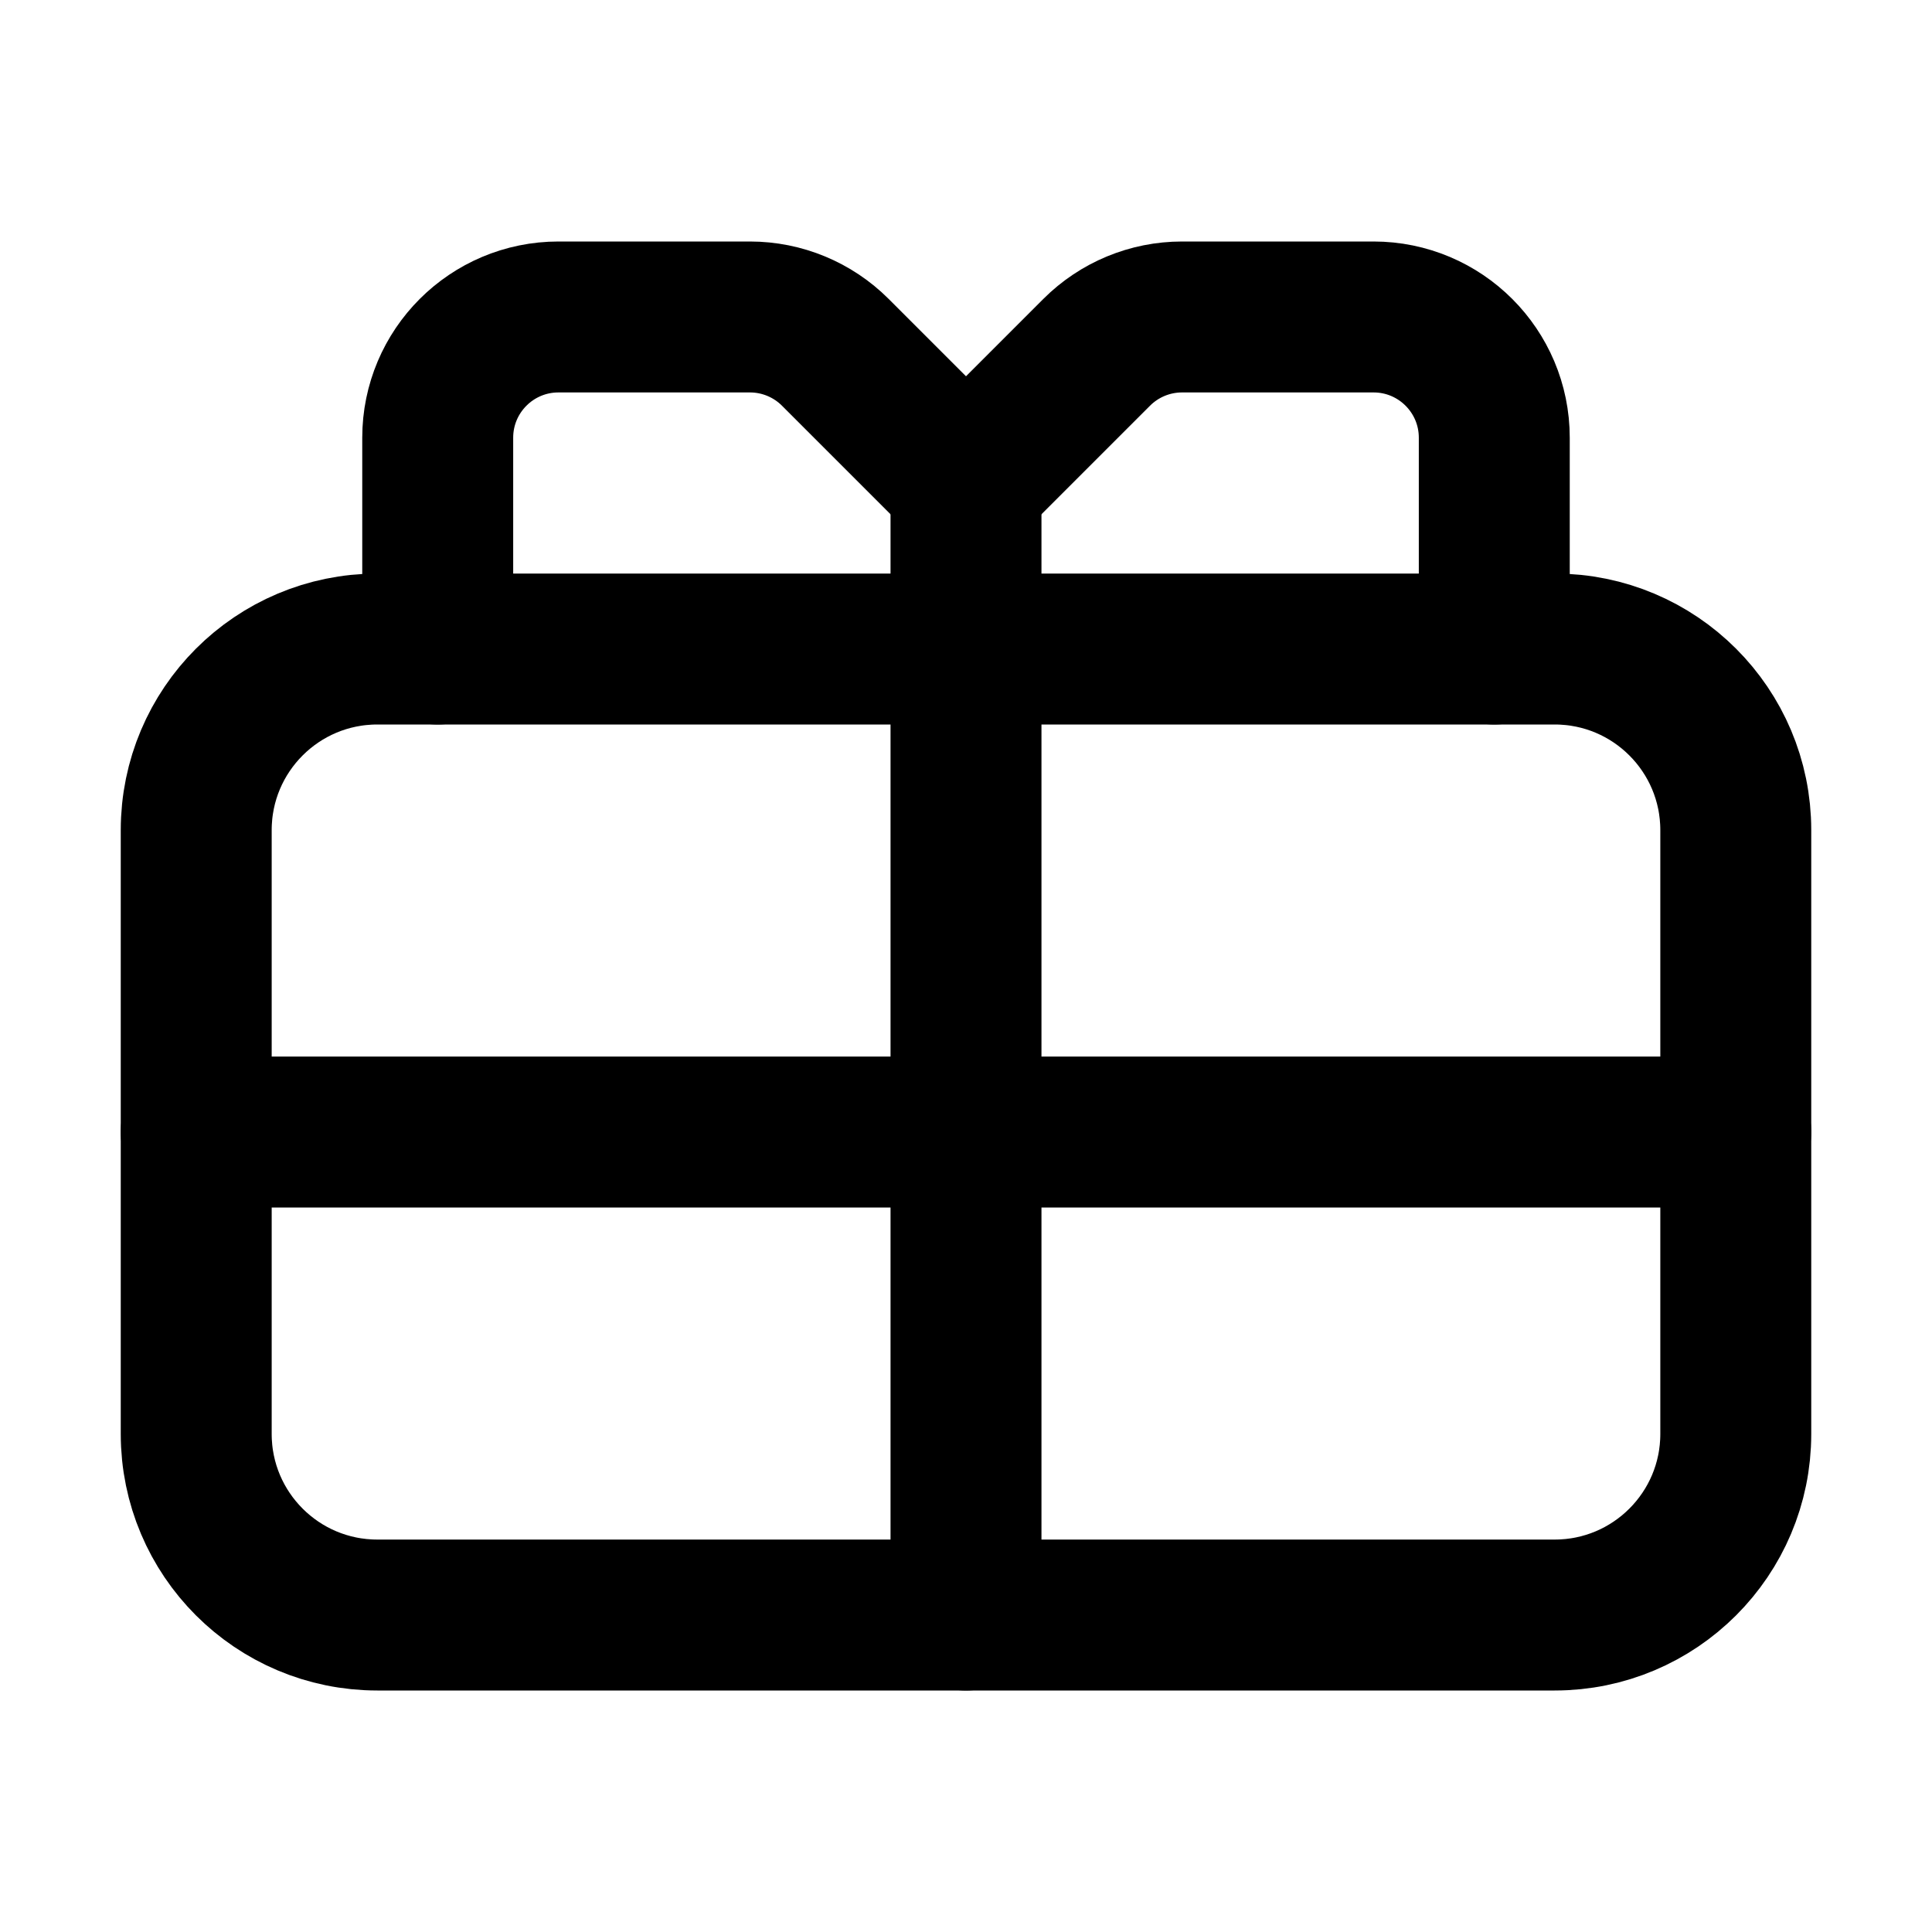
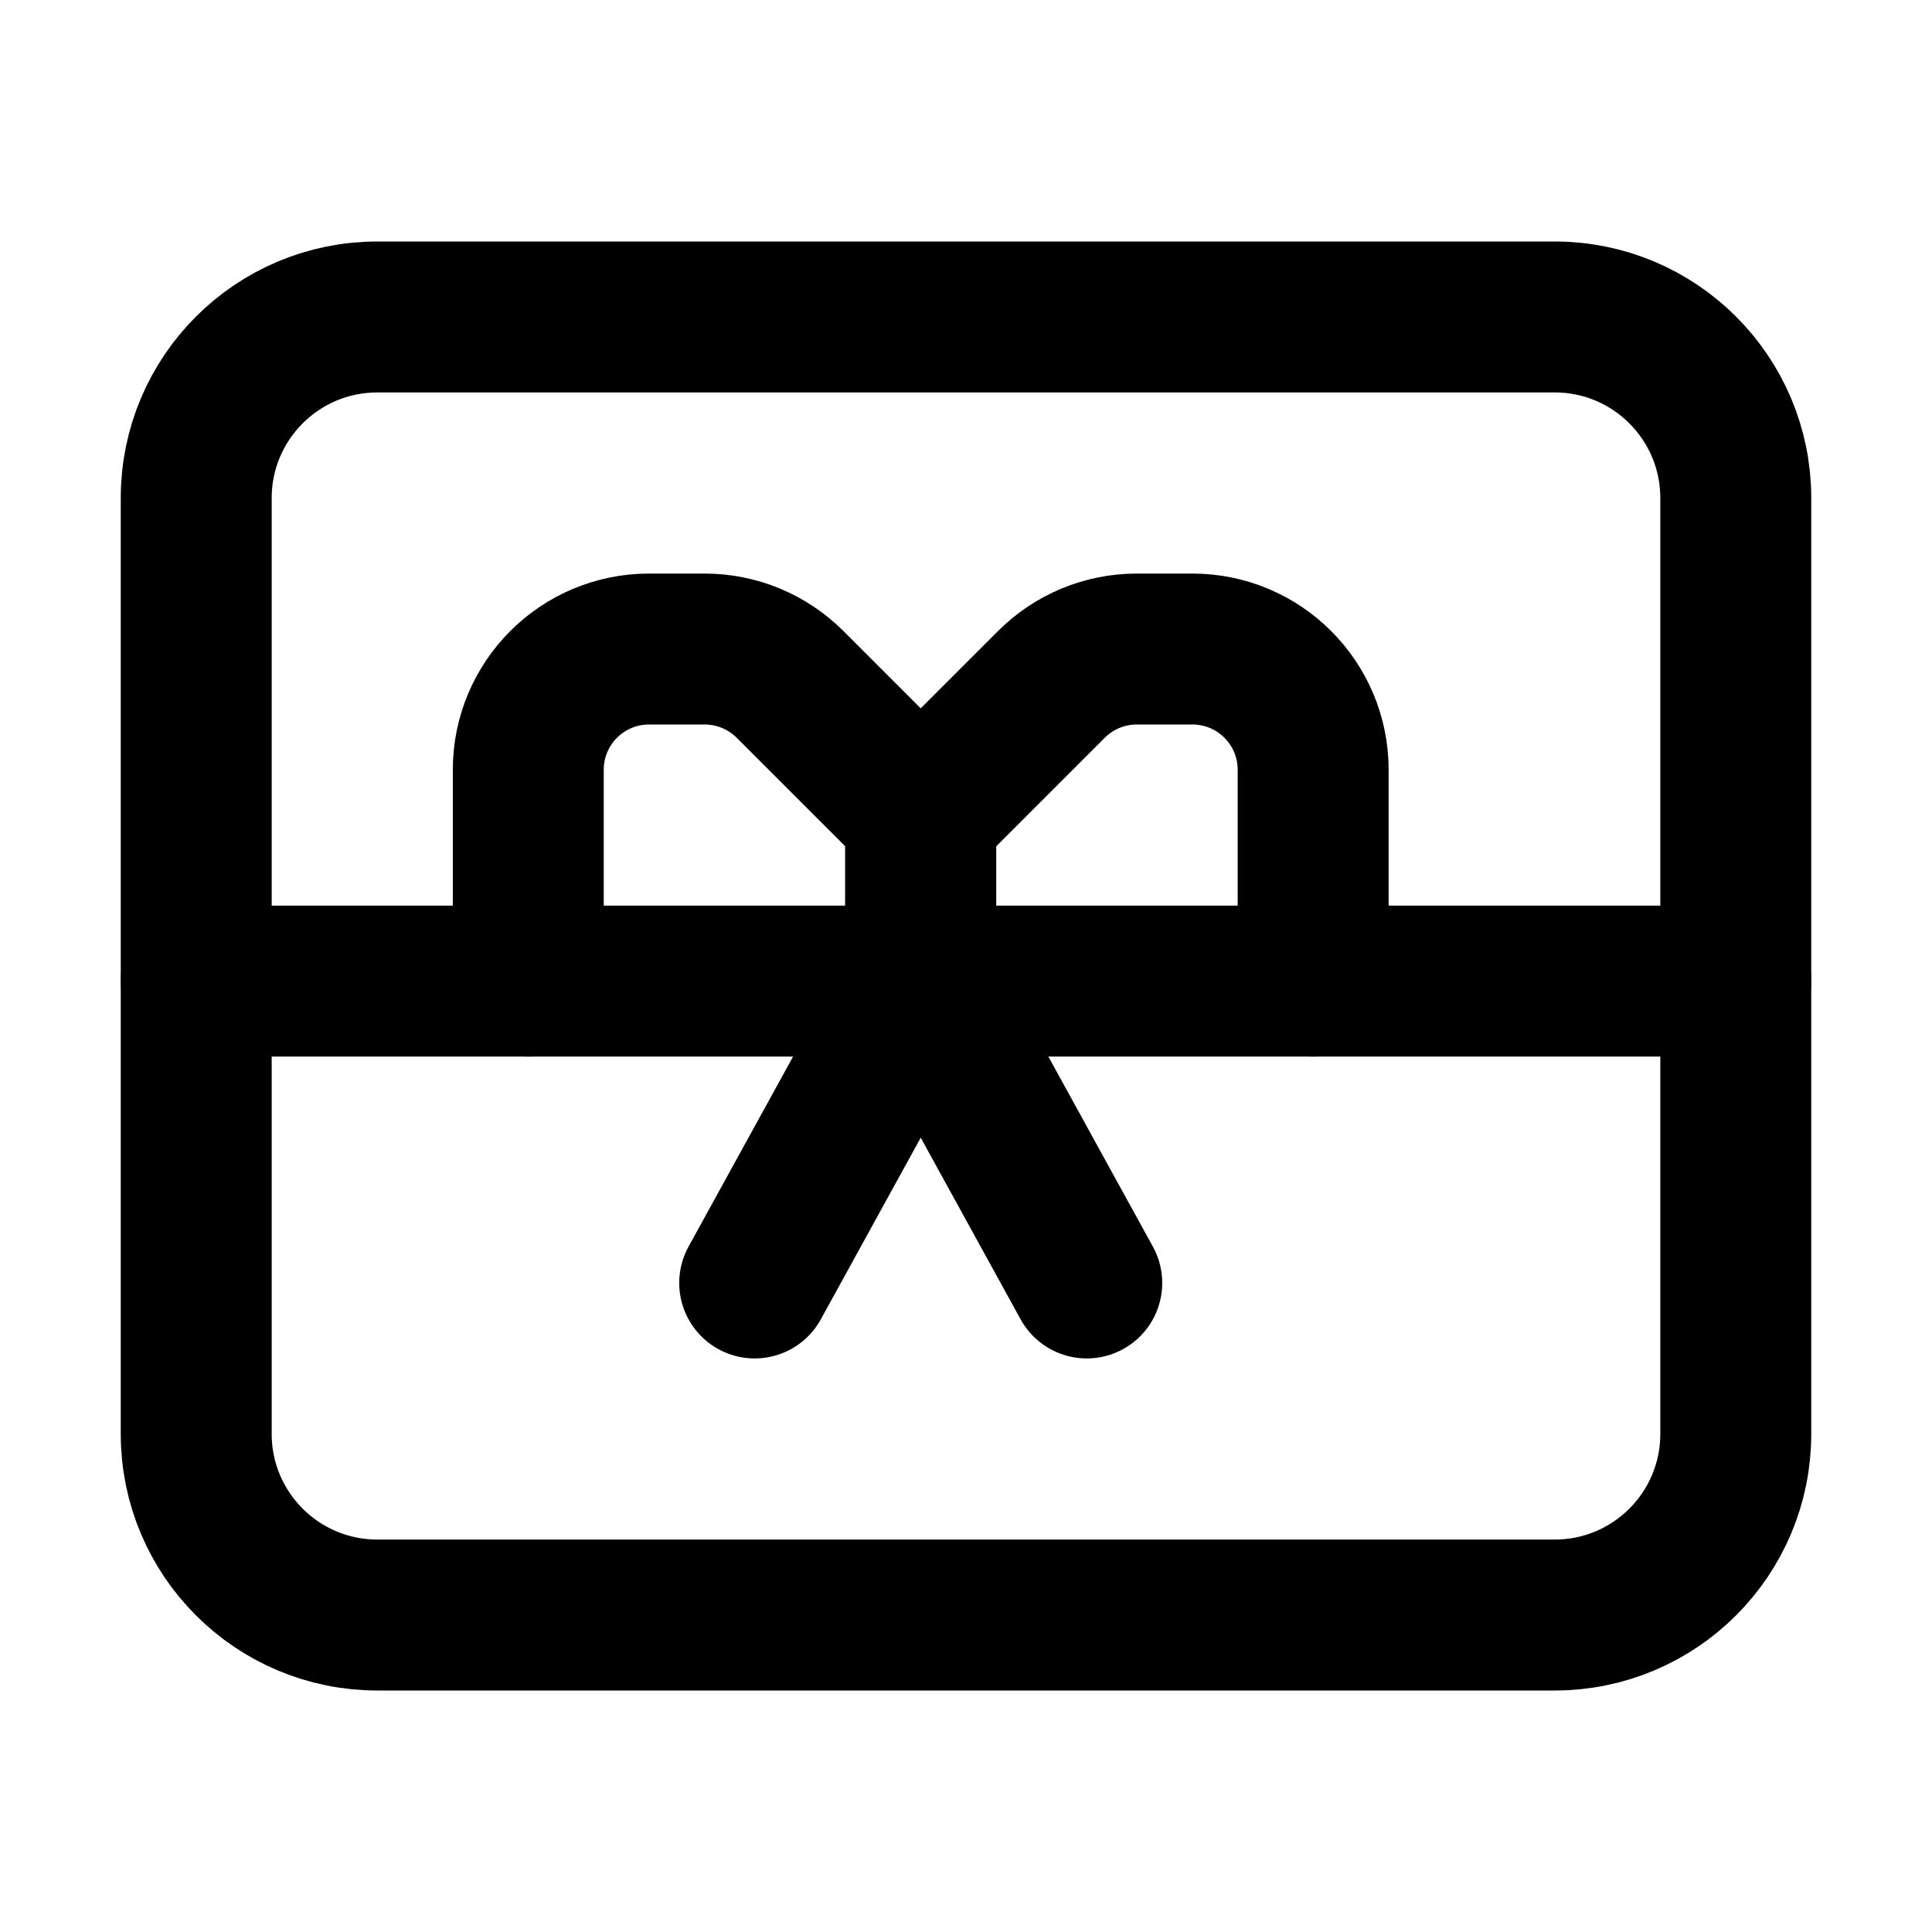
<svg xmlns="http://www.w3.org/2000/svg" viewBox="0 0 16 16" fill="none" stroke="currentColor" stroke-width="1.25" stroke-linecap="round" stroke-linejoin="round">
-   <path d="M8 4L6.918 2.918A1 1 0 0 0 6.211 2.625H4.625A1 1 0 0 0 3.625 3.625V5.375" />
-   <path d="M8 4L9.082 2.918A1 1 0 0 1 9.789 2.625H11.375A1 1 0 0 1 12.375 3.625V5.375" />
-   <path d="M3.125 5.375H12.875A1.5 1.5 0 0 1 14.375 6.875V11.875A1.5 1.5 0 0 1 12.875 13.375H3.125A1.5 1.5 0 0 1 1.625 11.875V6.875A1.5 1.5 0 0 1 3.125 5.375Z" />
-   <path d="M1.625 9.375H14.375" />
-   <path d="M8 4V13.375" />
+   <path d="M1.625 4.125A1.5 1.5 0 0 1 3.125 2.625H12.875A1.5 1.5 0 0 1 14.375 4.125V11.875A1.5 1.5 0 0 1 12.875 13.375H3.125A1.5 1.5 0 0 1 1.625 11.875V4.125Z" />
+   <path d="M1.625 8.125H14.375" />
+   <path d="M7.625 8.125V6.75L6.543 5.668A1 1 0 0 0 5.836 5.375H5.375A1 1 0 0 0 4.375 6.375V8.125" />
+   <path d="M7.625 8.125V6.75L8.707 5.668A1 1 0 0 1 9.414 5.375H9.875A1 1 0 0 1 10.875 6.375V8.125" />
+   <path d="M6.25 10.625L7.625 8.125L9 10.625" />
</svg>
